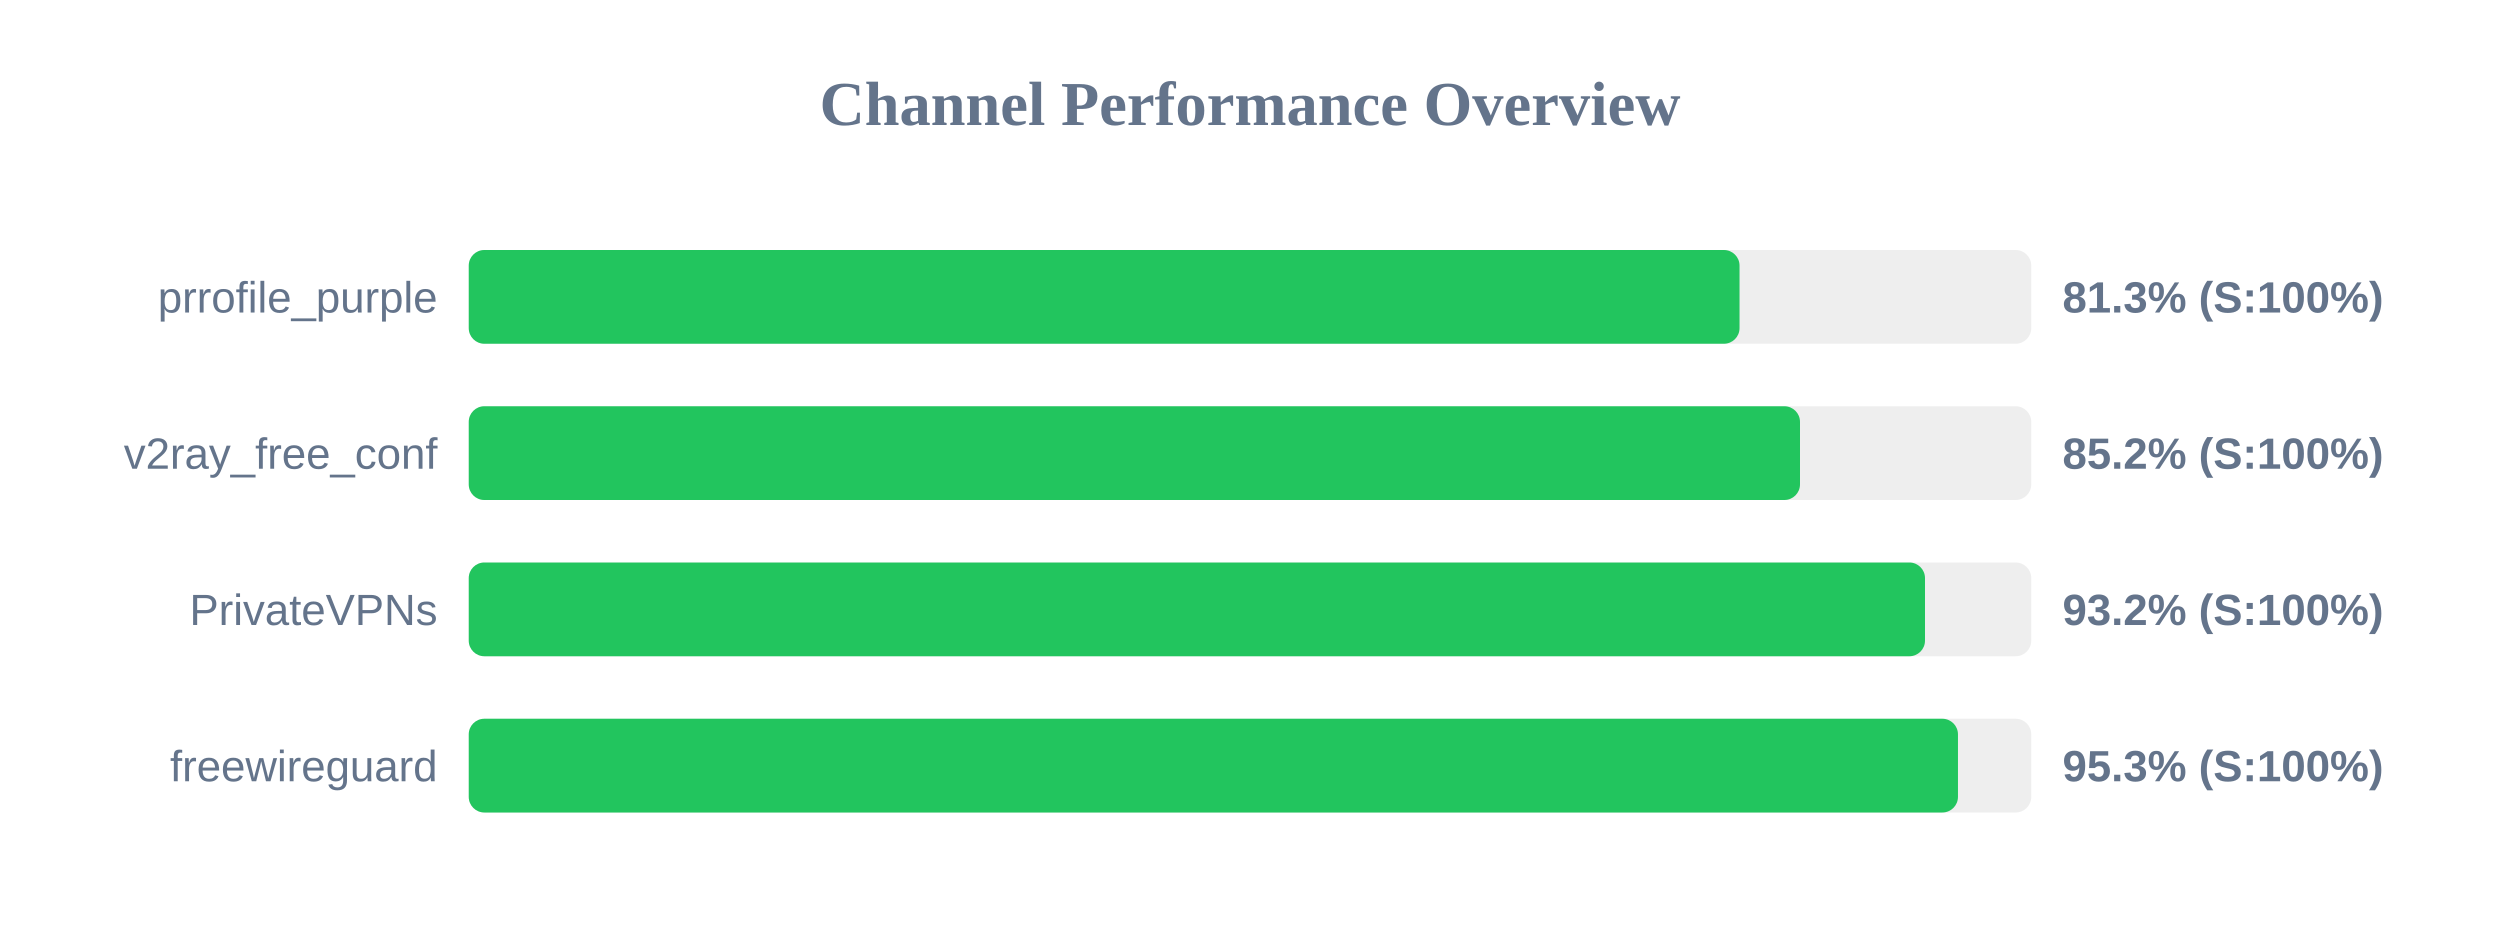
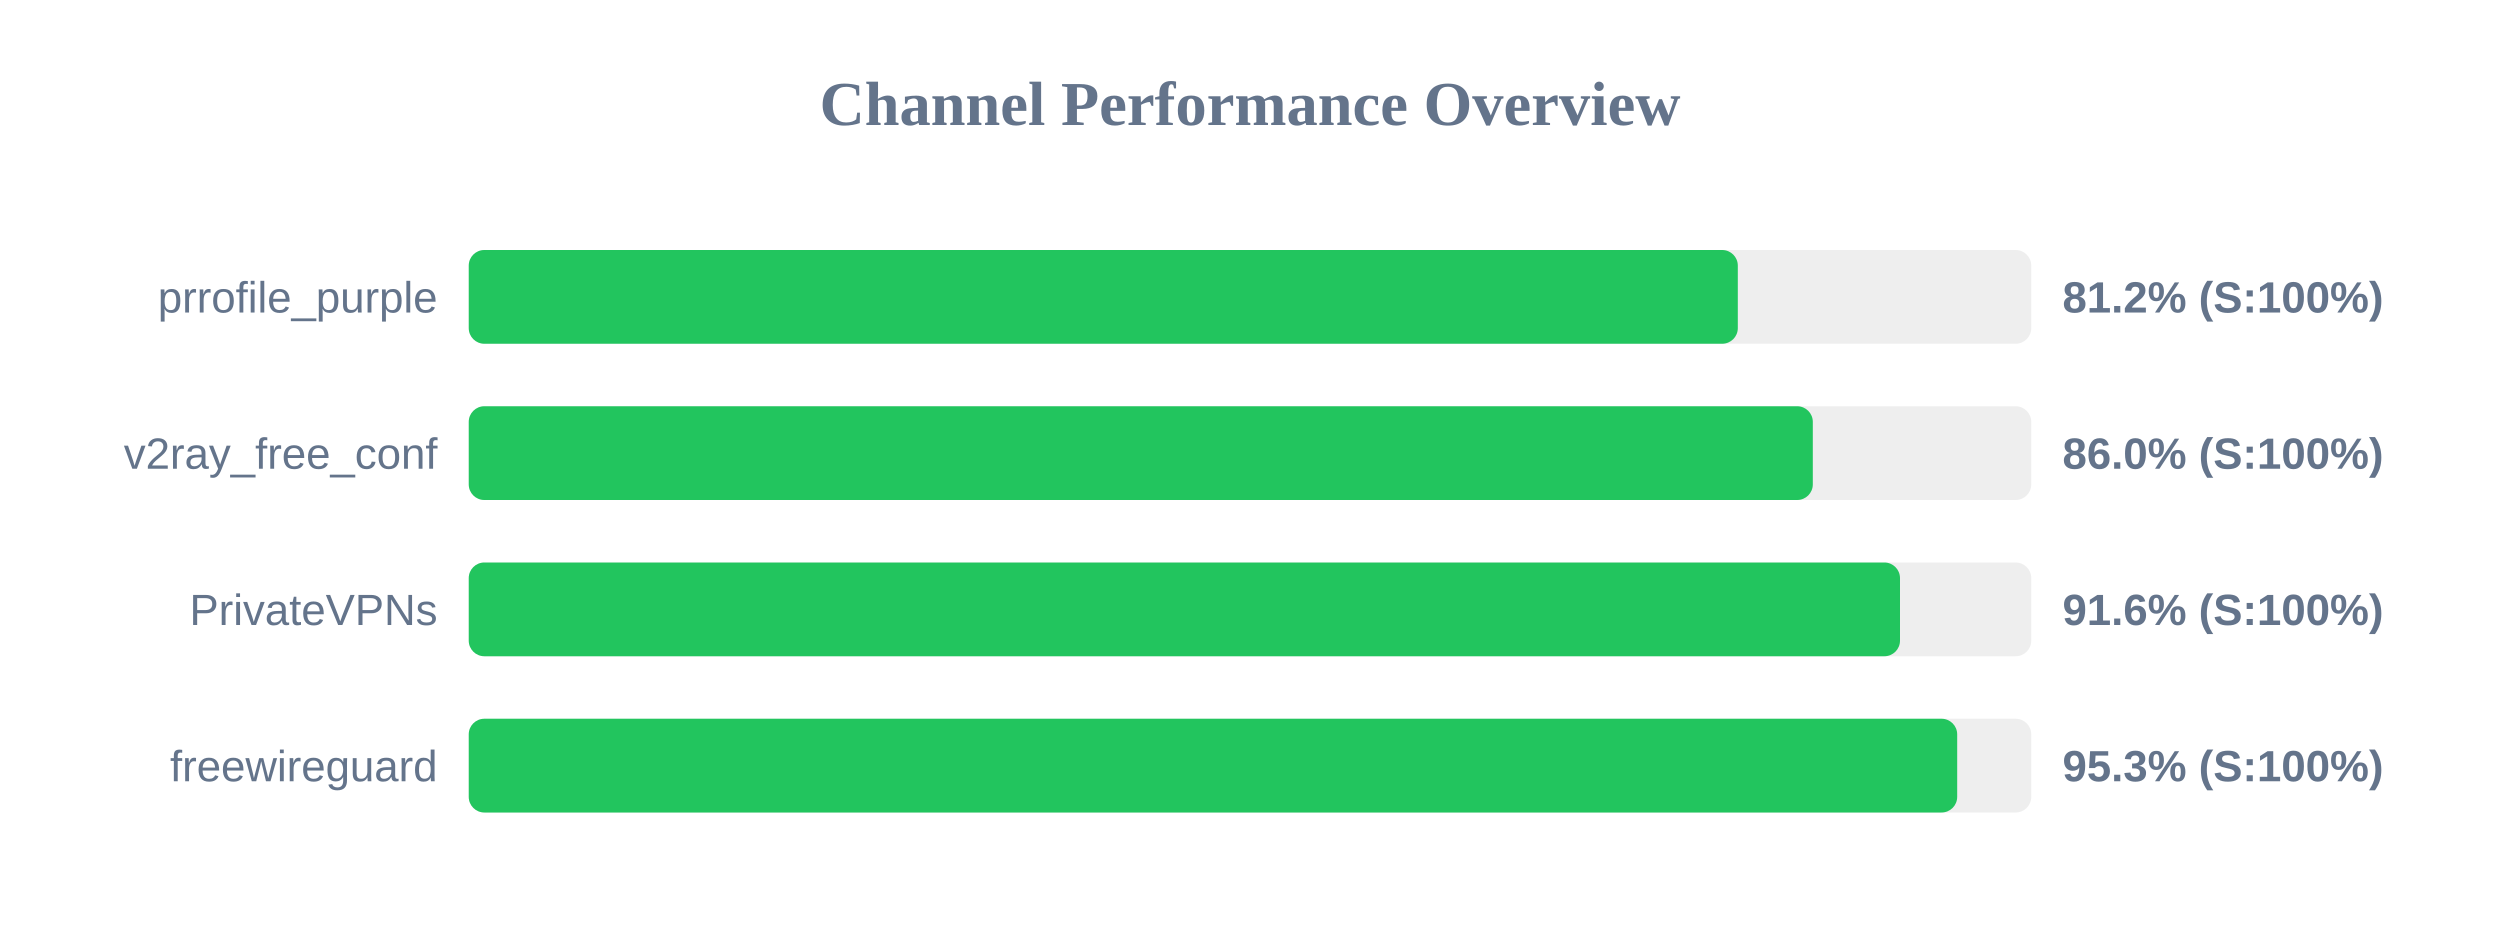
<svg xmlns="http://www.w3.org/2000/svg" width="800" height="300" version="1.1">
  <style>
        .row { font: 14px Arial; fill: #64748b; }
        .score { font: bold 14px Arial; fill: #64748b; }
    </style>
  <text x="400" y="40" text-anchor="middle" font-size="20px" font-weight="bold" fill="#64748b">Channel Performance Overview</text>
  <rect x="150" y="80" width="500" height="30" fill="#eee" rx="5" />
-   <rect x="150" y="80" width="406.65" height="30" fill="#22c55e" rx="5" />
+   <rect x="150" y="80" width="406.1" height="30" fill="#22c55e" rx="5" />
  <text x="140" y="100" text-anchor="end" class="row">prrofile_purple</text>
-   <text x="660" y="100" text-anchor="start" class="score">81.3% (S:100%)</text>
+   <text x="660" y="100" text-anchor="start" class="score">81.2% (S:100%)</text>
  <rect x="150" y="130" width="500" height="30" fill="#eee" rx="5" />
-   <rect x="150" y="130" width="426.0" height="30" fill="#22c55e" rx="5" />
+   <rect x="150" y="130" width="430.1" height="30" fill="#22c55e" rx="5" />
  <text x="140" y="150" text-anchor="end" class="row">v2ray_free_conf</text>
-   <text x="660" y="150" text-anchor="start" class="score">85.2% (S:100%)</text>
+   <text x="660" y="150" text-anchor="start" class="score">86.0% (S:100%)</text>
  <rect x="150" y="180" width="500" height="30" fill="#eee" rx="5" />
-   <rect x="150" y="180" width="466.0" height="30" fill="#22c55e" rx="5" />
+   <rect x="150" y="180" width="458.0" height="30" fill="#22c55e" rx="5" />
  <text x="140" y="200" text-anchor="end" class="row">PrivateVPNs</text>
-   <text x="660" y="200" text-anchor="start" class="score">93.2% (S:100%)</text>
+   <text x="660" y="200" text-anchor="start" class="score">91.6% (S:100%)</text>
  <rect x="150" y="230" width="500" height="30" fill="#eee" rx="5" />
-   <rect x="150" y="230" width="476.55" height="30" fill="#22c55e" rx="5" />
+   <rect x="150" y="230" width="476.3" height="30" fill="#22c55e" rx="5" />
  <text x="140" y="250" text-anchor="end" class="row">freewireguard</text>
  <text x="660" y="250" text-anchor="start" class="score">95.3% (S:100%)</text>
</svg>
